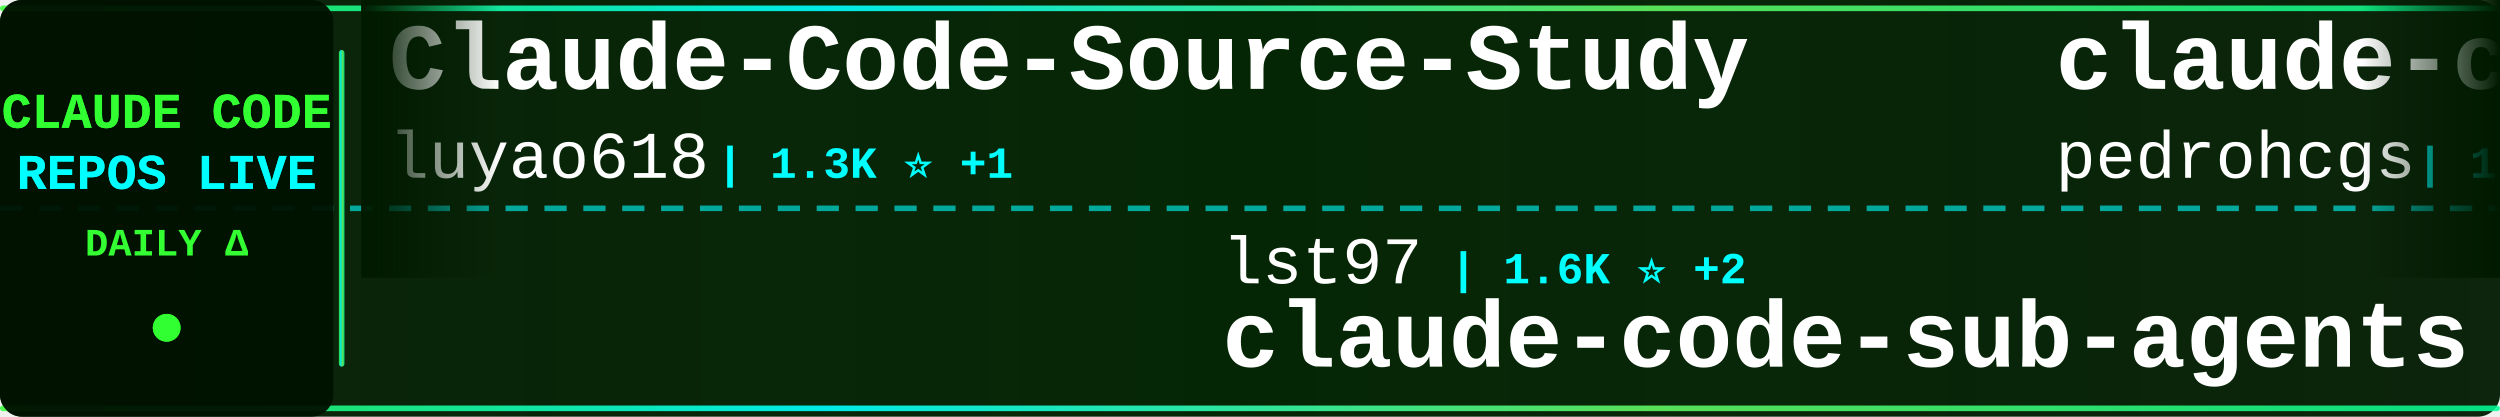
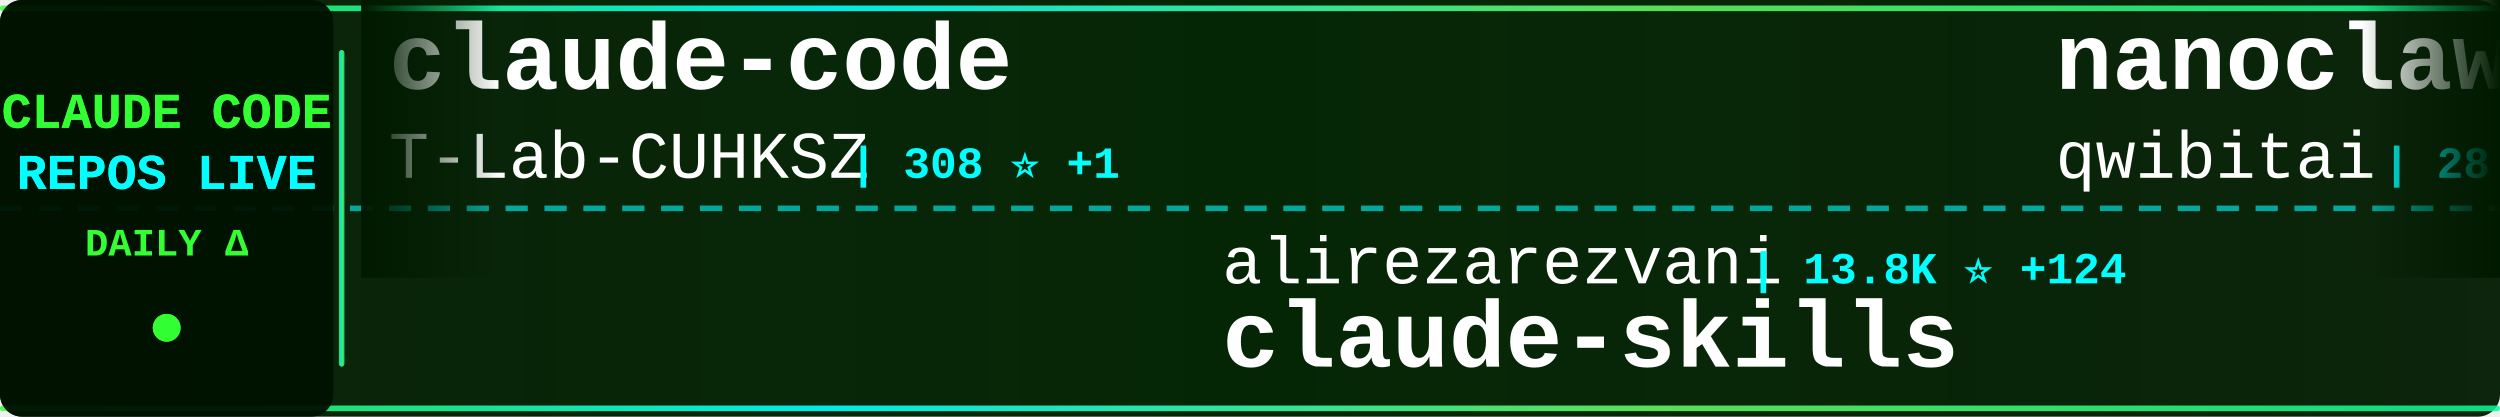
<svg xmlns="http://www.w3.org/2000/svg" width="900" height="150">
  <defs>
    <linearGradient id="tickerBg" x1="0%" y1="0%" x2="100%" y2="0%">
      <stop offset="0%" style="stop-color:#001a00;stop-opacity:0.95" />
      <stop offset="50%" style="stop-color:#002200;stop-opacity:0.98" />
      <stop offset="100%" style="stop-color:#001a00;stop-opacity:0.95" />
    </linearGradient>
    <linearGradient id="borderGrad" x1="0%" y1="0%" x2="100%" y2="0%">
      <stop offset="0%" style="stop-color:#33ff33;stop-opacity:0.85">
        <animate attributeName="stop-opacity" values="0.85;1;0.85" dur="2s" repeatCount="indefinite" />
      </stop>
      <stop offset="33%" style="stop-color:#00ffff;stop-opacity:0.9">
        <animate attributeName="stop-opacity" values="0.9;1;0.9" dur="2.2s" repeatCount="indefinite" />
      </stop>
      <stop offset="66%" style="stop-color:#66ff66;stop-opacity:0.85">
        <animate attributeName="stop-opacity" values="0.85;1;0.85" dur="1.8s" repeatCount="indefinite" />
      </stop>
      <stop offset="100%" style="stop-color:#00ff99;stop-opacity:0.85">
        <animate attributeName="stop-opacity" values="0.85;1;0.85" dur="2s" repeatCount="indefinite" />
      </stop>
    </linearGradient>
    <filter id="textGlow">
      <feGaussianBlur stdDeviation="0.1" result="coloredBlur" />
      <feMerge>
        <feMergeNode in="coloredBlur" />
        <feMergeNode in="SourceGraphic" />
      </feMerge>
    </filter>
    <filter id="metricGlow">
      <feGaussianBlur stdDeviation="0.2" result="coloredBlur" />
      <feMerge>
        <feMergeNode in="coloredBlur" />
        <feMergeNode in="SourceGraphic" />
      </feMerge>
    </filter>
    <linearGradient id="leftFade" x1="0%" y1="0%" x2="100%" y2="0%">
      <stop offset="0%" style="stop-color:#001a00;stop-opacity:1" />
      <stop offset="100%" style="stop-color:#001a00;stop-opacity:0" />
    </linearGradient>
    <linearGradient id="rightFade" x1="0%" y1="0%" x2="100%" y2="0%">
      <stop offset="0%" style="stop-color:#001a00;stop-opacity:0" />
      <stop offset="100%" style="stop-color:#001a00;stop-opacity:1" />
    </linearGradient>
  </defs>
  <rect width="900" height="150" fill="url(#tickerBg)" rx="8" />
  <rect x="0" y="2" width="900" height="2" fill="url(#borderGrad)" rx="1" />
  <rect x="0" y="146" width="900" height="2" fill="url(#borderGrad)" rx="1" />
  <line x1="0" y1="75" x2="900" y2="75" stroke="#00ffff" stroke-width="2" stroke-dasharray="8 6" opacity="0.6" />
  <rect x="0" y="0" width="120" height="150" fill="#001100" opacity="0.95" rx="8" />
  <text x="60" y="46" font-family="'Courier New', monospace" font-size="18" font-weight="bold" fill="#33ff33" text-anchor="middle" filter="url(#textGlow)">
    CLAUDE CODE
  </text>
  <text x="60" y="68" font-family="'Courier New', monospace" font-size="18" font-weight="bold" fill="#00ffff" text-anchor="middle" filter="url(#textGlow)">
    REPOS LIVE
  </text>
  <text x="60" y="92" font-family="'Courier New', monospace" font-size="14" font-weight="bold" fill="#33ff33" text-anchor="middle">
    DAILY Δ
  </text>
  <circle cx="60" cy="118" r="5" fill="#33ff33" filter="url(#metricGlow)">
    <animate attributeName="r" values="4;6;4" dur="1.5s" repeatCount="indefinite" />
    <animate attributeName="opacity" values="0.6;1;0.6" dur="1.5s" repeatCount="indefinite" />
  </circle>
  <rect x="122" y="18" width="2" height="114" fill="url(#borderGrad)" rx="1" />
  <clipPath id="tickerClip">
    <rect x="130" y="0" width="770" height="150" />
  </clipPath>
  <g clip-path="url(#tickerClip)">
    <g id="tickerItems">
      <animateTransform attributeName="transform" attributeType="XML" type="translate" from="0 0" to="-3000 0" dur="54s" repeatCount="indefinite" />
      <g transform="translate(0, 0)">
-         <text x="140" y="32" font-family="'Courier New', monospace" font-size="34" font-weight="bold" fill="#ffffff">Claude-Code-Source-Study</text>
-         <text x="140" y="64" font-family="'Courier New', monospace" font-size="24" font-weight="normal" fill="#ffffff" opacity="1.0">luyao618</text>
-         <text x="258" y="64" font-family="'Courier New', monospace" font-size="16" font-weight="bold" fill="#00ffff"> | 1.3K ⭐ +1</text>
+         <text x="140" y="32" font-family="'Courier New', monospace" font-size="34" font-weight="bold" fill="#ffffff">claude-code</text>
+         <text x="140" y="64" font-family="'Courier New', monospace" font-size="24" font-weight="normal" fill="#ffffff" opacity="1.0">T-Lab-CUHKSZ</text>
+         <text x="306" y="64" font-family="'Courier New', monospace" font-size="16" font-weight="bold" fill="#00ffff"> | 308 ⭐ +1</text>
      </g>
      <g transform="translate(300, 0)">
-         <text x="140" y="102" font-family="'Courier New', monospace" font-size="24" font-weight="normal" fill="#ffffff" opacity="1.0">lst97</text>
-         <text x="222" y="102" font-family="'Courier New', monospace" font-size="16" font-weight="bold" fill="#00ffff"> | 1.6K ⭐ +2</text>
-         <text x="140" y="132" font-family="'Courier New', monospace" font-size="34" font-weight="bold" fill="#ffffff">claude-code-sub-agents</text>
+         <text x="140" y="102" font-family="'Courier New', monospace" font-size="24" font-weight="normal" fill="#ffffff" opacity="1.0">alirezarezvani</text>
+         <text x="330" y="102" font-family="'Courier New', monospace" font-size="16" font-weight="bold" fill="#00ffff"> | 13.8K ⭐ +124</text>
+         <text x="140" y="132" font-family="'Courier New', monospace" font-size="34" font-weight="bold" fill="#ffffff">claude-skills</text>
      </g>
      <g transform="translate(600, 0)">
-         <text x="140" y="32" font-family="'Courier New', monospace" font-size="34" font-weight="bold" fill="#ffffff">claude-code-my-workflow</text>
-         <text x="140" y="64" font-family="'Courier New', monospace" font-size="24" font-weight="normal" fill="#ffffff" opacity="1.0">pedrohcgs</text>
-         <text x="270" y="64" font-family="'Courier New', monospace" font-size="16" font-weight="bold" fill="#00ffff"> | 1.0K ⭐ +8</text>
+         <text x="140" y="32" font-family="'Courier New', monospace" font-size="34" font-weight="bold" fill="#ffffff">nanoclaw</text>
+         <text x="140" y="64" font-family="'Courier New', monospace" font-size="24" font-weight="normal" fill="#ffffff" opacity="1.0">qwibitai</text>
+         <text x="258" y="64" font-family="'Courier New', monospace" font-size="16" font-weight="bold" fill="#00ffff"> | 28.6K ⭐ +53</text>
      </g>
      <g transform="translate(900, 0)">
-         <text x="140" y="102" font-family="'Courier New', monospace" font-size="24" font-weight="normal" fill="#ffffff" opacity="1.0">OneRedOak</text>
-         <text x="270" y="102" font-family="'Courier New', monospace" font-size="16" font-weight="bold" fill="#00ffff"> | 3.8K ⭐ +3</text>
-         <text x="140" y="132" font-family="'Courier New', monospace" font-size="34" font-weight="bold" fill="#ffffff">claude-code-workflows</text>
+         <text x="140" y="102" font-family="'Courier New', monospace" font-size="24" font-weight="normal" fill="#ffffff" opacity="1.0">Windy3f3f3f3f</text>
+         <text x="318" y="102" font-family="'Courier New', monospace" font-size="16" font-weight="bold" fill="#00ffff"> | 2.1K ⭐ +5</text>
+         <text x="140" y="132" font-family="'Courier New', monospace" font-size="34" font-weight="bold" fill="#ffffff">how-claude-code-works</text>
      </g>
      <g transform="translate(1200, 0)">
-         <text x="140" y="32" font-family="'Courier New', monospace" font-size="34" font-weight="bold" fill="#ffffff">claude-code-source</text>
-         <text x="140" y="64" font-family="'Courier New', monospace" font-size="24" font-weight="normal" fill="#ffffff" opacity="1.0">JrCx7scC</text>
-         <text x="258" y="64" font-family="'Courier New', monospace" font-size="16" font-weight="bold" fill="#00ffff"> | 365 ⭐</text>
+         <text x="140" y="32" font-family="'Courier New', monospace" font-size="34" font-weight="bold" fill="#ffffff">claude-code-best-practic...</text>
+         <text x="140" y="64" font-family="'Courier New', monospace" font-size="24" font-weight="normal" fill="#ffffff" opacity="1.0">shanraisshan</text>
+         <text x="306" y="64" font-family="'Courier New', monospace" font-size="16" font-weight="bold" fill="#00ffff"> | 51.1K ⭐ +197</text>
      </g>
      <g transform="translate(1500, 0)">
-         <text x="140" y="102" font-family="'Courier New', monospace" font-size="24" font-weight="normal" fill="#ffffff" opacity="1.0">hangsman</text>
-         <text x="258" y="102" font-family="'Courier New', monospace" font-size="16" font-weight="bold" fill="#00ffff"> | 766 ⭐ +1</text>
-         <text x="140" y="132" font-family="'Courier New', monospace" font-size="34" font-weight="bold" fill="#ffffff">claude-code-source</text>
+         <text x="140" y="102" font-family="'Courier New', monospace" font-size="24" font-weight="normal" fill="#ffffff" opacity="1.0">kodu-ai</text>
+         <text x="246" y="102" font-family="'Courier New', monospace" font-size="16" font-weight="bold" fill="#00ffff"> | 5.3K ⭐ +1</text>
+         <text x="140" y="132" font-family="'Courier New', monospace" font-size="34" font-weight="bold" fill="#ffffff">claude-coder</text>
      </g>
      <g transform="translate(1800, 0)">
-         <text x="140" y="32" font-family="'Courier New', monospace" font-size="34" font-weight="bold" fill="#ffffff">claude-code</text>
-         <text x="140" y="64" font-family="'Courier New', monospace" font-size="24" font-weight="normal" fill="#ffffff" opacity="1.0">claude-code-best</text>
-         <text x="354" y="64" font-family="'Courier New', monospace" font-size="16" font-weight="bold" fill="#00ffff"> | 17.5K ⭐ +47</text>
+         <text x="140" y="32" font-family="'Courier New', monospace" font-size="34" font-weight="bold" fill="#ffffff">claudecodeui</text>
+         <text x="140" y="64" font-family="'Courier New', monospace" font-size="24" font-weight="normal" fill="#ffffff" opacity="1.0">siteboon</text>
+         <text x="258" y="64" font-family="'Courier New', monospace" font-size="16" font-weight="bold" fill="#00ffff"> | 10.5K ⭐ +37</text>
      </g>
      <g transform="translate(2100, 0)">
        <text x="140" y="102" font-family="'Courier New', monospace" font-size="24" font-weight="normal" fill="#ffffff" opacity="1.0">anthropics</text>
-         <text x="282" y="102" font-family="'Courier New', monospace" font-size="16" font-weight="bold" fill="#00ffff"> | 120.5K ⭐ +272</text>
+         <text x="282" y="102" font-family="'Courier New', monospace" font-size="16" font-weight="bold" fill="#00ffff"> | 120.5K ⭐ +284</text>
        <text x="140" y="132" font-family="'Courier New', monospace" font-size="34" font-weight="bold" fill="#ffffff">claude-code</text>
      </g>
      <g transform="translate(2400, 0)">
-         <text x="140" y="32" font-family="'Courier New', monospace" font-size="34" font-weight="bold" fill="#ffffff">claude-code-proxy</text>
-         <text x="140" y="64" font-family="'Courier New', monospace" font-size="24" font-weight="normal" fill="#ffffff" opacity="1.0">fuergaosi233</text>
-         <text x="306" y="64" font-family="'Courier New', monospace" font-size="16" font-weight="bold" fill="#00ffff"> | 2.6K ⭐ +7</text>
+         <text x="140" y="32" font-family="'Courier New', monospace" font-size="34" font-weight="bold" fill="#ffffff">Claude-code</text>
+         <text x="140" y="64" font-family="'Courier New', monospace" font-size="24" font-weight="normal" fill="#ffffff" opacity="1.0">zstmfhy</text>
+         <text x="246" y="64" font-family="'Courier New', monospace" font-size="16" font-weight="bold" fill="#00ffff"> | 190 ⭐</text>
      </g>
      <g transform="translate(2700, 0)">
-         <text x="140" y="102" font-family="'Courier New', monospace" font-size="24" font-weight="normal" fill="#ffffff" opacity="1.0">chauncygu</text>
-         <text x="270" y="102" font-family="'Courier New', monospace" font-size="16" font-weight="bold" fill="#00ffff"> | 2.4K ⭐ +10</text>
-         <text x="140" y="132" font-family="'Courier New', monospace" font-size="34" font-weight="bold" fill="#ffffff">collection-claude-code-s...</text>
+         <text x="140" y="102" font-family="'Courier New', monospace" font-size="24" font-weight="normal" fill="#ffffff" opacity="1.0">liuup</text>
+         <text x="222" y="102" font-family="'Courier New', monospace" font-size="16" font-weight="bold" fill="#00ffff"> | 2.2K ⭐ +20</text>
+         <text x="140" y="132" font-family="'Courier New', monospace" font-size="34" font-weight="bold" fill="#ffffff">claude-code-analysis</text>
      </g>
      <g transform="translate(3000, 0)">
-         <text x="140" y="32" font-family="'Courier New', monospace" font-size="34" font-weight="bold" fill="#ffffff">Claude-Code-Source-Study</text>
-         <text x="140" y="64" font-family="'Courier New', monospace" font-size="24" font-weight="normal" fill="#ffffff" opacity="1.0">luyao618</text>
-         <text x="258" y="64" font-family="'Courier New', monospace" font-size="16" font-weight="bold" fill="#00ffff"> | 1.3K ⭐ +1</text>
+         <text x="140" y="32" font-family="'Courier New', monospace" font-size="34" font-weight="bold" fill="#ffffff">claude-code</text>
+         <text x="140" y="64" font-family="'Courier New', monospace" font-size="24" font-weight="normal" fill="#ffffff" opacity="1.0">T-Lab-CUHKSZ</text>
+         <text x="306" y="64" font-family="'Courier New', monospace" font-size="16" font-weight="bold" fill="#00ffff"> | 308 ⭐ +1</text>
      </g>
      <g transform="translate(3300, 0)">
-         <text x="140" y="102" font-family="'Courier New', monospace" font-size="24" font-weight="normal" fill="#ffffff" opacity="1.0">lst97</text>
-         <text x="222" y="102" font-family="'Courier New', monospace" font-size="16" font-weight="bold" fill="#00ffff"> | 1.6K ⭐ +2</text>
-         <text x="140" y="132" font-family="'Courier New', monospace" font-size="34" font-weight="bold" fill="#ffffff">claude-code-sub-agents</text>
+         <text x="140" y="102" font-family="'Courier New', monospace" font-size="24" font-weight="normal" fill="#ffffff" opacity="1.0">alirezarezvani</text>
+         <text x="330" y="102" font-family="'Courier New', monospace" font-size="16" font-weight="bold" fill="#00ffff"> | 13.8K ⭐ +124</text>
+         <text x="140" y="132" font-family="'Courier New', monospace" font-size="34" font-weight="bold" fill="#ffffff">claude-skills</text>
      </g>
      <g transform="translate(3600, 0)">
-         <text x="140" y="32" font-family="'Courier New', monospace" font-size="34" font-weight="bold" fill="#ffffff">claude-code-my-workflow</text>
-         <text x="140" y="64" font-family="'Courier New', monospace" font-size="24" font-weight="normal" fill="#ffffff" opacity="1.0">pedrohcgs</text>
-         <text x="270" y="64" font-family="'Courier New', monospace" font-size="16" font-weight="bold" fill="#00ffff"> | 1.0K ⭐ +8</text>
+         <text x="140" y="32" font-family="'Courier New', monospace" font-size="34" font-weight="bold" fill="#ffffff">nanoclaw</text>
+         <text x="140" y="64" font-family="'Courier New', monospace" font-size="24" font-weight="normal" fill="#ffffff" opacity="1.0">qwibitai</text>
+         <text x="258" y="64" font-family="'Courier New', monospace" font-size="16" font-weight="bold" fill="#00ffff"> | 28.6K ⭐ +53</text>
      </g>
      <g transform="translate(3900, 0)">
-         <text x="140" y="102" font-family="'Courier New', monospace" font-size="24" font-weight="normal" fill="#ffffff" opacity="1.0">OneRedOak</text>
-         <text x="270" y="102" font-family="'Courier New', monospace" font-size="16" font-weight="bold" fill="#00ffff"> | 3.8K ⭐ +3</text>
-         <text x="140" y="132" font-family="'Courier New', monospace" font-size="34" font-weight="bold" fill="#ffffff">claude-code-workflows</text>
+         <text x="140" y="102" font-family="'Courier New', monospace" font-size="24" font-weight="normal" fill="#ffffff" opacity="1.0">Windy3f3f3f3f</text>
+         <text x="318" y="102" font-family="'Courier New', monospace" font-size="16" font-weight="bold" fill="#00ffff"> | 2.1K ⭐ +5</text>
+         <text x="140" y="132" font-family="'Courier New', monospace" font-size="34" font-weight="bold" fill="#ffffff">how-claude-code-works</text>
      </g>
    </g>
  </g>
  <rect x="130" y="0" width="50" height="100" fill="url(#leftFade)" />
  <rect x="850" y="0" width="50" height="100" fill="url(#rightFade)" />
</svg>
